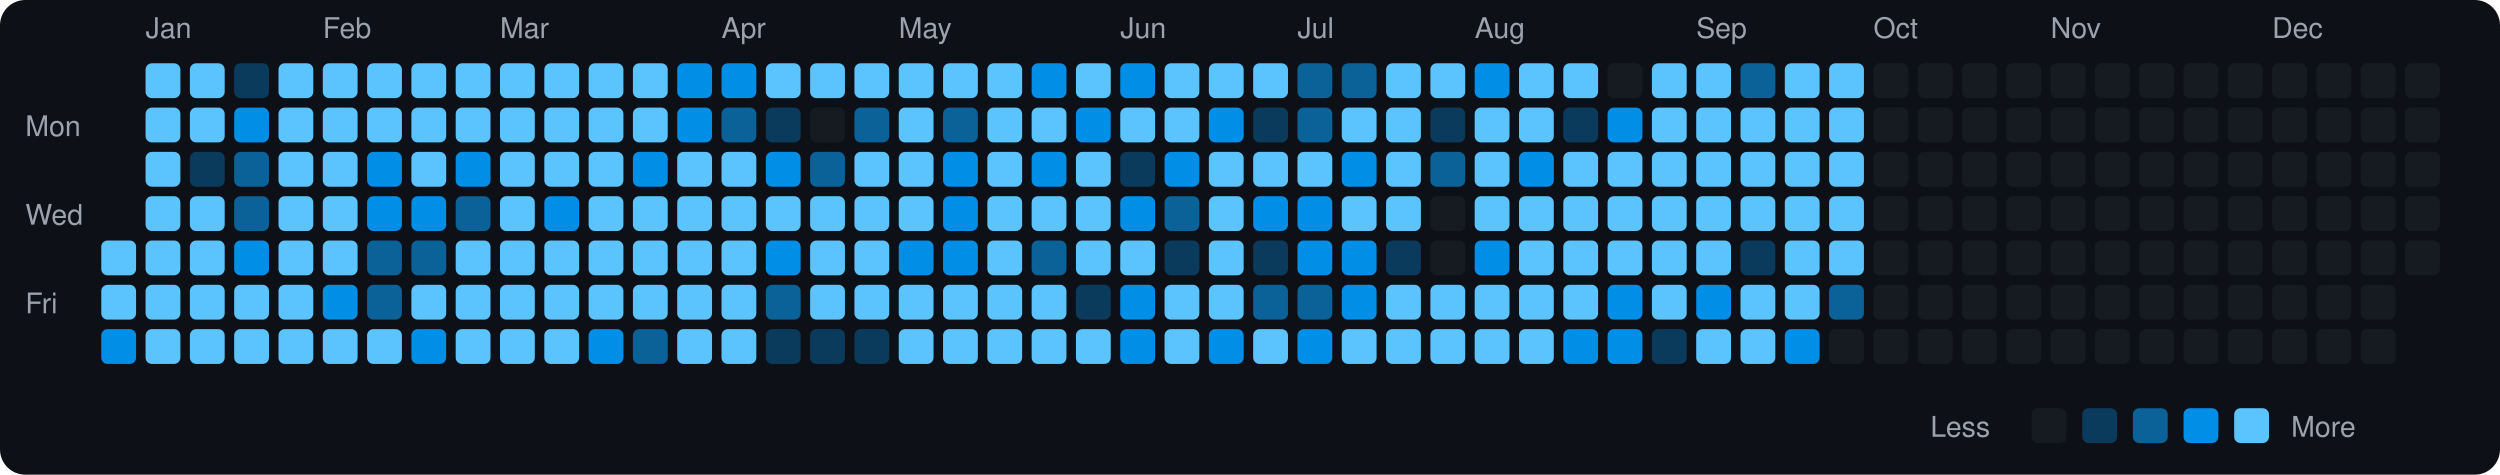
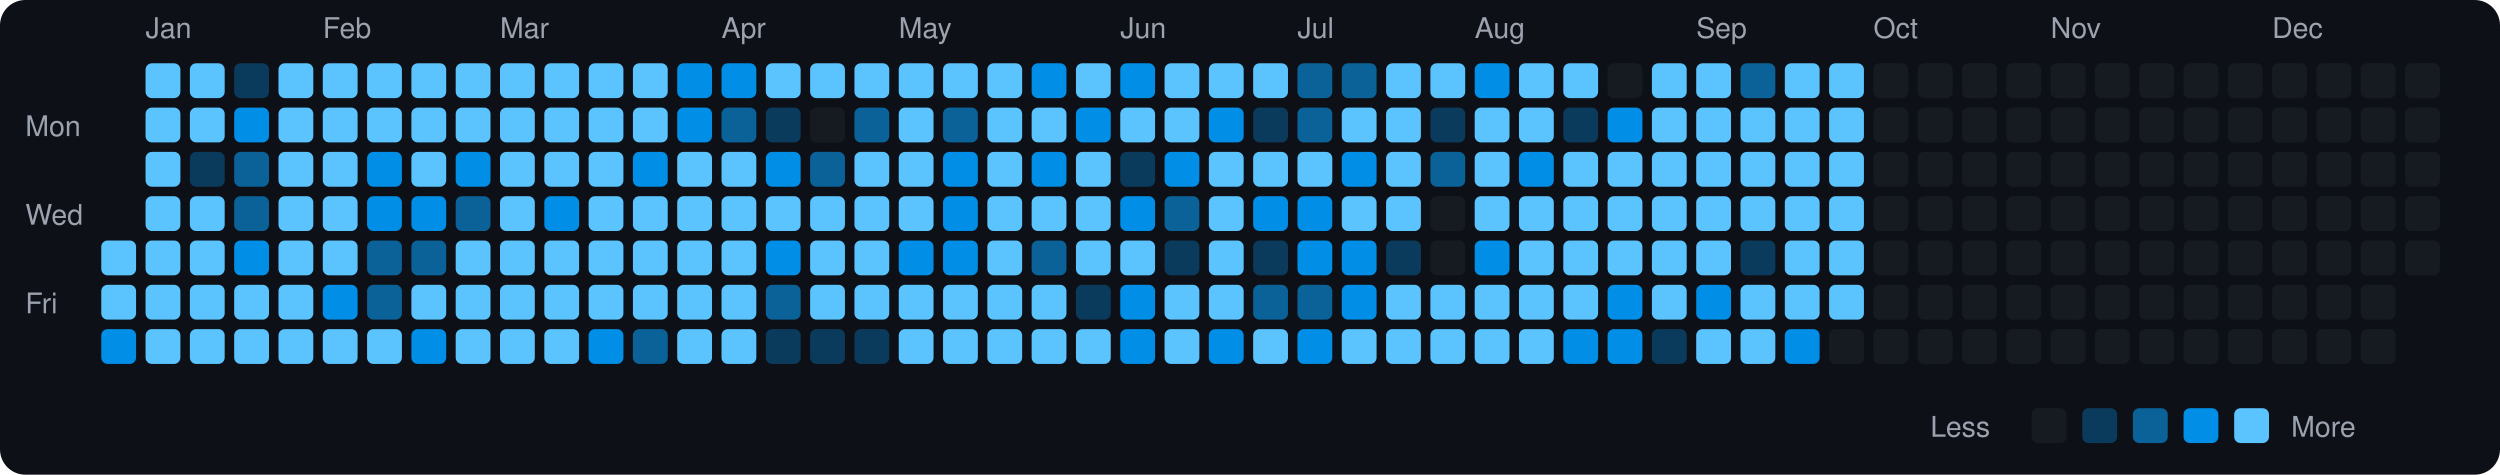
<svg xmlns="http://www.w3.org/2000/svg" viewBox="0 0 790 150" width="790" height="150">
  <rect width="790" height="150" fill="#0d1117" rx="8" ry="8" />
  <text x="8" y="43" fill="#9ca3af" font-size="9" font-family="-apple-system, BlinkMacSystemFont, 'Segoe UI', Helvetica, Arial, sans-serif">Mon</text>
  <text x="8" y="71" fill="#9ca3af" font-size="9" font-family="-apple-system, BlinkMacSystemFont, 'Segoe UI', Helvetica, Arial, sans-serif">Wed</text>
  <text x="8" y="99" fill="#9ca3af" font-size="9" font-family="-apple-system, BlinkMacSystemFont, 'Segoe UI', Helvetica, Arial, sans-serif">Fri</text>
  <rect x="32" y="76" width="11" height="11" rx="2" ry="2" fill="#5bc4ff">
    </rect>
  <rect x="32" y="90" width="11" height="11" rx="2" ry="2" fill="#5bc4ff">
    </rect>
  <rect x="32" y="104" width="11" height="11" rx="2" ry="2" fill="#008ee6">
    </rect>
  <text x="46" y="12" fill="#9ca3af" font-size="9" font-family="-apple-system, BlinkMacSystemFont, 'Segoe UI', Helvetica, Arial, sans-serif">Jan</text>
  <rect x="46" y="20" width="11" height="11" rx="2" ry="2" fill="#5bc4ff">
    </rect>
  <rect x="46" y="34" width="11" height="11" rx="2" ry="2" fill="#5bc4ff">
    </rect>
  <rect x="46" y="48" width="11" height="11" rx="2" ry="2" fill="#5bc4ff">
    </rect>
  <rect x="46" y="62" width="11" height="11" rx="2" ry="2" fill="#5bc4ff">
    </rect>
  <rect x="46" y="76" width="11" height="11" rx="2" ry="2" fill="#5bc4ff">
    </rect>
  <rect x="46" y="90" width="11" height="11" rx="2" ry="2" fill="#5bc4ff">
    </rect>
  <rect x="46" y="104" width="11" height="11" rx="2" ry="2" fill="#5bc4ff">
    </rect>
  <rect x="60" y="20" width="11" height="11" rx="2" ry="2" fill="#5bc4ff">
    </rect>
  <rect x="60" y="34" width="11" height="11" rx="2" ry="2" fill="#5bc4ff">
    </rect>
  <rect x="60" y="48" width="11" height="11" rx="2" ry="2" fill="#0b3b5c">
    </rect>
  <rect x="60" y="62" width="11" height="11" rx="2" ry="2" fill="#5bc4ff">
    </rect>
  <rect x="60" y="76" width="11" height="11" rx="2" ry="2" fill="#5bc4ff">
    </rect>
  <rect x="60" y="90" width="11" height="11" rx="2" ry="2" fill="#5bc4ff">
    </rect>
  <rect x="60" y="104" width="11" height="11" rx="2" ry="2" fill="#5bc4ff">
    </rect>
  <rect x="74" y="20" width="11" height="11" rx="2" ry="2" fill="#0b3b5c">
    </rect>
  <rect x="74" y="34" width="11" height="11" rx="2" ry="2" fill="#008ee6">
    </rect>
  <rect x="74" y="48" width="11" height="11" rx="2" ry="2" fill="#0a6299">
    </rect>
  <rect x="74" y="62" width="11" height="11" rx="2" ry="2" fill="#0a6299">
    </rect>
  <rect x="74" y="76" width="11" height="11" rx="2" ry="2" fill="#008ee6">
    </rect>
  <rect x="74" y="90" width="11" height="11" rx="2" ry="2" fill="#5bc4ff">
    </rect>
  <rect x="74" y="104" width="11" height="11" rx="2" ry="2" fill="#5bc4ff">
    </rect>
  <rect x="88" y="20" width="11" height="11" rx="2" ry="2" fill="#5bc4ff">
    </rect>
  <rect x="88" y="34" width="11" height="11" rx="2" ry="2" fill="#5bc4ff">
    </rect>
  <rect x="88" y="48" width="11" height="11" rx="2" ry="2" fill="#5bc4ff">
    </rect>
  <rect x="88" y="62" width="11" height="11" rx="2" ry="2" fill="#5bc4ff">
    </rect>
  <rect x="88" y="76" width="11" height="11" rx="2" ry="2" fill="#5bc4ff">
    </rect>
  <rect x="88" y="90" width="11" height="11" rx="2" ry="2" fill="#5bc4ff">
    </rect>
  <rect x="88" y="104" width="11" height="11" rx="2" ry="2" fill="#5bc4ff">
    </rect>
  <text x="102" y="12" fill="#9ca3af" font-size="9" font-family="-apple-system, BlinkMacSystemFont, 'Segoe UI', Helvetica, Arial, sans-serif">Feb</text>
  <rect x="102" y="20" width="11" height="11" rx="2" ry="2" fill="#5bc4ff">
    </rect>
  <rect x="102" y="34" width="11" height="11" rx="2" ry="2" fill="#5bc4ff">
    </rect>
  <rect x="102" y="48" width="11" height="11" rx="2" ry="2" fill="#5bc4ff">
    </rect>
  <rect x="102" y="62" width="11" height="11" rx="2" ry="2" fill="#5bc4ff">
    </rect>
  <rect x="102" y="76" width="11" height="11" rx="2" ry="2" fill="#5bc4ff">
    </rect>
  <rect x="102" y="90" width="11" height="11" rx="2" ry="2" fill="#008ee6">
    </rect>
  <rect x="102" y="104" width="11" height="11" rx="2" ry="2" fill="#5bc4ff">
    </rect>
  <rect x="116" y="20" width="11" height="11" rx="2" ry="2" fill="#5bc4ff">
    </rect>
  <rect x="116" y="34" width="11" height="11" rx="2" ry="2" fill="#5bc4ff">
    </rect>
  <rect x="116" y="48" width="11" height="11" rx="2" ry="2" fill="#008ee6">
    </rect>
  <rect x="116" y="62" width="11" height="11" rx="2" ry="2" fill="#008ee6">
    </rect>
  <rect x="116" y="76" width="11" height="11" rx="2" ry="2" fill="#0a6299">
    </rect>
  <rect x="116" y="90" width="11" height="11" rx="2" ry="2" fill="#0a6299">
    </rect>
  <rect x="116" y="104" width="11" height="11" rx="2" ry="2" fill="#5bc4ff">
    </rect>
  <rect x="130" y="20" width="11" height="11" rx="2" ry="2" fill="#5bc4ff">
    </rect>
  <rect x="130" y="34" width="11" height="11" rx="2" ry="2" fill="#5bc4ff">
    </rect>
  <rect x="130" y="48" width="11" height="11" rx="2" ry="2" fill="#5bc4ff">
    </rect>
  <rect x="130" y="62" width="11" height="11" rx="2" ry="2" fill="#008ee6">
    </rect>
  <rect x="130" y="76" width="11" height="11" rx="2" ry="2" fill="#0a6299">
    </rect>
  <rect x="130" y="90" width="11" height="11" rx="2" ry="2" fill="#5bc4ff">
    </rect>
  <rect x="130" y="104" width="11" height="11" rx="2" ry="2" fill="#008ee6">
    </rect>
  <rect x="144" y="20" width="11" height="11" rx="2" ry="2" fill="#5bc4ff">
    </rect>
  <rect x="144" y="34" width="11" height="11" rx="2" ry="2" fill="#5bc4ff">
    </rect>
  <rect x="144" y="48" width="11" height="11" rx="2" ry="2" fill="#008ee6">
    </rect>
  <rect x="144" y="62" width="11" height="11" rx="2" ry="2" fill="#0a6299">
    </rect>
  <rect x="144" y="76" width="11" height="11" rx="2" ry="2" fill="#5bc4ff">
    </rect>
  <rect x="144" y="90" width="11" height="11" rx="2" ry="2" fill="#5bc4ff">
    </rect>
  <rect x="144" y="104" width="11" height="11" rx="2" ry="2" fill="#5bc4ff">
    </rect>
  <text x="158" y="12" fill="#9ca3af" font-size="9" font-family="-apple-system, BlinkMacSystemFont, 'Segoe UI', Helvetica, Arial, sans-serif">Mar</text>
  <rect x="158" y="20" width="11" height="11" rx="2" ry="2" fill="#5bc4ff">
    </rect>
  <rect x="158" y="34" width="11" height="11" rx="2" ry="2" fill="#5bc4ff">
    </rect>
  <rect x="158" y="48" width="11" height="11" rx="2" ry="2" fill="#5bc4ff">
    </rect>
  <rect x="158" y="62" width="11" height="11" rx="2" ry="2" fill="#5bc4ff">
    </rect>
  <rect x="158" y="76" width="11" height="11" rx="2" ry="2" fill="#5bc4ff">
    </rect>
  <rect x="158" y="90" width="11" height="11" rx="2" ry="2" fill="#5bc4ff">
    </rect>
  <rect x="158" y="104" width="11" height="11" rx="2" ry="2" fill="#5bc4ff">
    </rect>
  <rect x="172" y="20" width="11" height="11" rx="2" ry="2" fill="#5bc4ff">
    </rect>
  <rect x="172" y="34" width="11" height="11" rx="2" ry="2" fill="#5bc4ff">
    </rect>
  <rect x="172" y="48" width="11" height="11" rx="2" ry="2" fill="#5bc4ff">
    </rect>
  <rect x="172" y="62" width="11" height="11" rx="2" ry="2" fill="#008ee6">
    </rect>
  <rect x="172" y="76" width="11" height="11" rx="2" ry="2" fill="#5bc4ff">
    </rect>
  <rect x="172" y="90" width="11" height="11" rx="2" ry="2" fill="#5bc4ff">
    </rect>
  <rect x="172" y="104" width="11" height="11" rx="2" ry="2" fill="#5bc4ff">
    </rect>
  <rect x="186" y="20" width="11" height="11" rx="2" ry="2" fill="#5bc4ff">
    </rect>
  <rect x="186" y="34" width="11" height="11" rx="2" ry="2" fill="#5bc4ff">
    </rect>
  <rect x="186" y="48" width="11" height="11" rx="2" ry="2" fill="#5bc4ff">
    </rect>
  <rect x="186" y="62" width="11" height="11" rx="2" ry="2" fill="#5bc4ff">
    </rect>
  <rect x="186" y="76" width="11" height="11" rx="2" ry="2" fill="#5bc4ff">
    </rect>
  <rect x="186" y="90" width="11" height="11" rx="2" ry="2" fill="#5bc4ff">
    </rect>
  <rect x="186" y="104" width="11" height="11" rx="2" ry="2" fill="#008ee6">
    </rect>
  <rect x="200" y="20" width="11" height="11" rx="2" ry="2" fill="#5bc4ff">
    </rect>
  <rect x="200" y="34" width="11" height="11" rx="2" ry="2" fill="#5bc4ff">
    </rect>
  <rect x="200" y="48" width="11" height="11" rx="2" ry="2" fill="#008ee6">
    </rect>
  <rect x="200" y="62" width="11" height="11" rx="2" ry="2" fill="#5bc4ff">
    </rect>
  <rect x="200" y="76" width="11" height="11" rx="2" ry="2" fill="#5bc4ff">
    </rect>
  <rect x="200" y="90" width="11" height="11" rx="2" ry="2" fill="#5bc4ff">
    </rect>
  <rect x="200" y="104" width="11" height="11" rx="2" ry="2" fill="#0a6299">
    </rect>
  <rect x="214" y="20" width="11" height="11" rx="2" ry="2" fill="#008ee6">
    </rect>
  <rect x="214" y="34" width="11" height="11" rx="2" ry="2" fill="#008ee6">
    </rect>
  <rect x="214" y="48" width="11" height="11" rx="2" ry="2" fill="#5bc4ff">
    </rect>
  <rect x="214" y="62" width="11" height="11" rx="2" ry="2" fill="#5bc4ff">
    </rect>
  <rect x="214" y="76" width="11" height="11" rx="2" ry="2" fill="#5bc4ff">
    </rect>
  <rect x="214" y="90" width="11" height="11" rx="2" ry="2" fill="#5bc4ff">
    </rect>
  <rect x="214" y="104" width="11" height="11" rx="2" ry="2" fill="#5bc4ff">
    </rect>
  <text x="228" y="12" fill="#9ca3af" font-size="9" font-family="-apple-system, BlinkMacSystemFont, 'Segoe UI', Helvetica, Arial, sans-serif">Apr</text>
  <rect x="228" y="20" width="11" height="11" rx="2" ry="2" fill="#008ee6">
    </rect>
  <rect x="228" y="34" width="11" height="11" rx="2" ry="2" fill="#0a6299">
    </rect>
  <rect x="228" y="48" width="11" height="11" rx="2" ry="2" fill="#5bc4ff">
    </rect>
  <rect x="228" y="62" width="11" height="11" rx="2" ry="2" fill="#5bc4ff">
    </rect>
  <rect x="228" y="76" width="11" height="11" rx="2" ry="2" fill="#5bc4ff">
    </rect>
  <rect x="228" y="90" width="11" height="11" rx="2" ry="2" fill="#5bc4ff">
    </rect>
  <rect x="228" y="104" width="11" height="11" rx="2" ry="2" fill="#5bc4ff">
    </rect>
  <rect x="242" y="20" width="11" height="11" rx="2" ry="2" fill="#5bc4ff">
    </rect>
  <rect x="242" y="34" width="11" height="11" rx="2" ry="2" fill="#0b3b5c">
    </rect>
  <rect x="242" y="48" width="11" height="11" rx="2" ry="2" fill="#008ee6">
    </rect>
  <rect x="242" y="62" width="11" height="11" rx="2" ry="2" fill="#5bc4ff">
    </rect>
  <rect x="242" y="76" width="11" height="11" rx="2" ry="2" fill="#008ee6">
    </rect>
  <rect x="242" y="90" width="11" height="11" rx="2" ry="2" fill="#0a6299">
    </rect>
  <rect x="242" y="104" width="11" height="11" rx="2" ry="2" fill="#0b3b5c">
    </rect>
  <rect x="256" y="20" width="11" height="11" rx="2" ry="2" fill="#5bc4ff">
    </rect>
  <rect x="256" y="34" width="11" height="11" rx="2" ry="2" fill="#161b22">
    </rect>
  <rect x="256" y="48" width="11" height="11" rx="2" ry="2" fill="#0a6299">
    </rect>
  <rect x="256" y="62" width="11" height="11" rx="2" ry="2" fill="#5bc4ff">
    </rect>
  <rect x="256" y="76" width="11" height="11" rx="2" ry="2" fill="#5bc4ff">
    </rect>
  <rect x="256" y="90" width="11" height="11" rx="2" ry="2" fill="#5bc4ff">
    </rect>
  <rect x="256" y="104" width="11" height="11" rx="2" ry="2" fill="#0b3b5c">
    </rect>
  <rect x="270" y="20" width="11" height="11" rx="2" ry="2" fill="#5bc4ff">
    </rect>
  <rect x="270" y="34" width="11" height="11" rx="2" ry="2" fill="#0a6299">
    </rect>
  <rect x="270" y="48" width="11" height="11" rx="2" ry="2" fill="#5bc4ff">
    </rect>
  <rect x="270" y="62" width="11" height="11" rx="2" ry="2" fill="#5bc4ff">
    </rect>
  <rect x="270" y="76" width="11" height="11" rx="2" ry="2" fill="#5bc4ff">
    </rect>
  <rect x="270" y="90" width="11" height="11" rx="2" ry="2" fill="#5bc4ff">
    </rect>
  <rect x="270" y="104" width="11" height="11" rx="2" ry="2" fill="#0b3b5c">
    </rect>
  <text x="284" y="12" fill="#9ca3af" font-size="9" font-family="-apple-system, BlinkMacSystemFont, 'Segoe UI', Helvetica, Arial, sans-serif">May</text>
  <rect x="284" y="20" width="11" height="11" rx="2" ry="2" fill="#5bc4ff">
    </rect>
  <rect x="284" y="34" width="11" height="11" rx="2" ry="2" fill="#5bc4ff">
    </rect>
  <rect x="284" y="48" width="11" height="11" rx="2" ry="2" fill="#5bc4ff">
    </rect>
  <rect x="284" y="62" width="11" height="11" rx="2" ry="2" fill="#5bc4ff">
    </rect>
  <rect x="284" y="76" width="11" height="11" rx="2" ry="2" fill="#008ee6">
    </rect>
  <rect x="284" y="90" width="11" height="11" rx="2" ry="2" fill="#5bc4ff">
    </rect>
  <rect x="284" y="104" width="11" height="11" rx="2" ry="2" fill="#5bc4ff">
    </rect>
  <rect x="298" y="20" width="11" height="11" rx="2" ry="2" fill="#5bc4ff">
    </rect>
  <rect x="298" y="34" width="11" height="11" rx="2" ry="2" fill="#0a6299">
    </rect>
  <rect x="298" y="48" width="11" height="11" rx="2" ry="2" fill="#008ee6">
    </rect>
  <rect x="298" y="62" width="11" height="11" rx="2" ry="2" fill="#008ee6">
    </rect>
  <rect x="298" y="76" width="11" height="11" rx="2" ry="2" fill="#008ee6">
    </rect>
  <rect x="298" y="90" width="11" height="11" rx="2" ry="2" fill="#5bc4ff">
    </rect>
  <rect x="298" y="104" width="11" height="11" rx="2" ry="2" fill="#5bc4ff">
    </rect>
  <rect x="312" y="20" width="11" height="11" rx="2" ry="2" fill="#5bc4ff">
    </rect>
  <rect x="312" y="34" width="11" height="11" rx="2" ry="2" fill="#5bc4ff">
    </rect>
  <rect x="312" y="48" width="11" height="11" rx="2" ry="2" fill="#5bc4ff">
    </rect>
  <rect x="312" y="62" width="11" height="11" rx="2" ry="2" fill="#5bc4ff">
    </rect>
  <rect x="312" y="76" width="11" height="11" rx="2" ry="2" fill="#5bc4ff">
    </rect>
  <rect x="312" y="90" width="11" height="11" rx="2" ry="2" fill="#5bc4ff">
    </rect>
  <rect x="312" y="104" width="11" height="11" rx="2" ry="2" fill="#5bc4ff">
    </rect>
  <rect x="326" y="20" width="11" height="11" rx="2" ry="2" fill="#008ee6">
    </rect>
  <rect x="326" y="34" width="11" height="11" rx="2" ry="2" fill="#5bc4ff">
    </rect>
  <rect x="326" y="48" width="11" height="11" rx="2" ry="2" fill="#008ee6">
    </rect>
  <rect x="326" y="62" width="11" height="11" rx="2" ry="2" fill="#5bc4ff">
    </rect>
  <rect x="326" y="76" width="11" height="11" rx="2" ry="2" fill="#0a6299">
    </rect>
  <rect x="326" y="90" width="11" height="11" rx="2" ry="2" fill="#5bc4ff">
    </rect>
  <rect x="326" y="104" width="11" height="11" rx="2" ry="2" fill="#5bc4ff">
    </rect>
  <rect x="340" y="20" width="11" height="11" rx="2" ry="2" fill="#5bc4ff">
    </rect>
  <rect x="340" y="34" width="11" height="11" rx="2" ry="2" fill="#008ee6">
    </rect>
  <rect x="340" y="48" width="11" height="11" rx="2" ry="2" fill="#5bc4ff">
    </rect>
  <rect x="340" y="62" width="11" height="11" rx="2" ry="2" fill="#5bc4ff">
    </rect>
  <rect x="340" y="76" width="11" height="11" rx="2" ry="2" fill="#5bc4ff">
    </rect>
  <rect x="340" y="90" width="11" height="11" rx="2" ry="2" fill="#0b3b5c">
    </rect>
  <rect x="340" y="104" width="11" height="11" rx="2" ry="2" fill="#5bc4ff">
    </rect>
  <text x="354" y="12" fill="#9ca3af" font-size="9" font-family="-apple-system, BlinkMacSystemFont, 'Segoe UI', Helvetica, Arial, sans-serif">Jun</text>
  <rect x="354" y="20" width="11" height="11" rx="2" ry="2" fill="#008ee6">
    </rect>
  <rect x="354" y="34" width="11" height="11" rx="2" ry="2" fill="#5bc4ff">
    </rect>
  <rect x="354" y="48" width="11" height="11" rx="2" ry="2" fill="#0b3b5c">
    </rect>
  <rect x="354" y="62" width="11" height="11" rx="2" ry="2" fill="#008ee6">
    </rect>
  <rect x="354" y="76" width="11" height="11" rx="2" ry="2" fill="#5bc4ff">
    </rect>
  <rect x="354" y="90" width="11" height="11" rx="2" ry="2" fill="#008ee6">
    </rect>
  <rect x="354" y="104" width="11" height="11" rx="2" ry="2" fill="#008ee6">
    </rect>
  <rect x="368" y="20" width="11" height="11" rx="2" ry="2" fill="#5bc4ff">
    </rect>
  <rect x="368" y="34" width="11" height="11" rx="2" ry="2" fill="#5bc4ff">
    </rect>
  <rect x="368" y="48" width="11" height="11" rx="2" ry="2" fill="#008ee6">
    </rect>
  <rect x="368" y="62" width="11" height="11" rx="2" ry="2" fill="#0a6299">
    </rect>
  <rect x="368" y="76" width="11" height="11" rx="2" ry="2" fill="#0b3b5c">
    </rect>
  <rect x="368" y="90" width="11" height="11" rx="2" ry="2" fill="#5bc4ff">
    </rect>
  <rect x="368" y="104" width="11" height="11" rx="2" ry="2" fill="#5bc4ff">
    </rect>
  <rect x="382" y="20" width="11" height="11" rx="2" ry="2" fill="#5bc4ff">
    </rect>
  <rect x="382" y="34" width="11" height="11" rx="2" ry="2" fill="#008ee6">
    </rect>
  <rect x="382" y="48" width="11" height="11" rx="2" ry="2" fill="#5bc4ff">
    </rect>
  <rect x="382" y="62" width="11" height="11" rx="2" ry="2" fill="#5bc4ff">
    </rect>
  <rect x="382" y="76" width="11" height="11" rx="2" ry="2" fill="#5bc4ff">
    </rect>
  <rect x="382" y="90" width="11" height="11" rx="2" ry="2" fill="#5bc4ff">
    </rect>
  <rect x="382" y="104" width="11" height="11" rx="2" ry="2" fill="#008ee6">
    </rect>
  <rect x="396" y="20" width="11" height="11" rx="2" ry="2" fill="#5bc4ff">
    </rect>
  <rect x="396" y="34" width="11" height="11" rx="2" ry="2" fill="#0b3b5c">
    </rect>
  <rect x="396" y="48" width="11" height="11" rx="2" ry="2" fill="#5bc4ff">
    </rect>
  <rect x="396" y="62" width="11" height="11" rx="2" ry="2" fill="#008ee6">
    </rect>
  <rect x="396" y="76" width="11" height="11" rx="2" ry="2" fill="#0b3b5c">
    </rect>
  <rect x="396" y="90" width="11" height="11" rx="2" ry="2" fill="#0a6299">
    </rect>
  <rect x="396" y="104" width="11" height="11" rx="2" ry="2" fill="#5bc4ff">
    </rect>
  <text x="410" y="12" fill="#9ca3af" font-size="9" font-family="-apple-system, BlinkMacSystemFont, 'Segoe UI', Helvetica, Arial, sans-serif">Jul</text>
  <rect x="410" y="20" width="11" height="11" rx="2" ry="2" fill="#0a6299">
    </rect>
  <rect x="410" y="34" width="11" height="11" rx="2" ry="2" fill="#0a6299">
    </rect>
  <rect x="410" y="48" width="11" height="11" rx="2" ry="2" fill="#5bc4ff">
    </rect>
  <rect x="410" y="62" width="11" height="11" rx="2" ry="2" fill="#008ee6">
    </rect>
  <rect x="410" y="76" width="11" height="11" rx="2" ry="2" fill="#008ee6">
    </rect>
  <rect x="410" y="90" width="11" height="11" rx="2" ry="2" fill="#0a6299">
    </rect>
  <rect x="410" y="104" width="11" height="11" rx="2" ry="2" fill="#008ee6">
    </rect>
  <rect x="424" y="20" width="11" height="11" rx="2" ry="2" fill="#0a6299">
    </rect>
  <rect x="424" y="34" width="11" height="11" rx="2" ry="2" fill="#5bc4ff">
    </rect>
  <rect x="424" y="48" width="11" height="11" rx="2" ry="2" fill="#008ee6">
    </rect>
  <rect x="424" y="62" width="11" height="11" rx="2" ry="2" fill="#5bc4ff">
    </rect>
  <rect x="424" y="76" width="11" height="11" rx="2" ry="2" fill="#008ee6">
    </rect>
  <rect x="424" y="90" width="11" height="11" rx="2" ry="2" fill="#008ee6">
    </rect>
  <rect x="424" y="104" width="11" height="11" rx="2" ry="2" fill="#5bc4ff">
    </rect>
  <rect x="438" y="20" width="11" height="11" rx="2" ry="2" fill="#5bc4ff">
    </rect>
  <rect x="438" y="34" width="11" height="11" rx="2" ry="2" fill="#5bc4ff">
    </rect>
  <rect x="438" y="48" width="11" height="11" rx="2" ry="2" fill="#5bc4ff">
    </rect>
  <rect x="438" y="62" width="11" height="11" rx="2" ry="2" fill="#5bc4ff">
    </rect>
  <rect x="438" y="76" width="11" height="11" rx="2" ry="2" fill="#0b3b5c">
    </rect>
  <rect x="438" y="90" width="11" height="11" rx="2" ry="2" fill="#5bc4ff">
    </rect>
  <rect x="438" y="104" width="11" height="11" rx="2" ry="2" fill="#5bc4ff">
    </rect>
  <rect x="452" y="20" width="11" height="11" rx="2" ry="2" fill="#5bc4ff">
    </rect>
  <rect x="452" y="34" width="11" height="11" rx="2" ry="2" fill="#0b3b5c">
    </rect>
  <rect x="452" y="48" width="11" height="11" rx="2" ry="2" fill="#0a6299">
    </rect>
  <rect x="452" y="62" width="11" height="11" rx="2" ry="2" fill="#161b22">
    </rect>
  <rect x="452" y="76" width="11" height="11" rx="2" ry="2" fill="#161b22">
    </rect>
  <rect x="452" y="90" width="11" height="11" rx="2" ry="2" fill="#5bc4ff">
    </rect>
  <rect x="452" y="104" width="11" height="11" rx="2" ry="2" fill="#5bc4ff">
    </rect>
  <text x="466" y="12" fill="#9ca3af" font-size="9" font-family="-apple-system, BlinkMacSystemFont, 'Segoe UI', Helvetica, Arial, sans-serif">Aug</text>
  <rect x="466" y="20" width="11" height="11" rx="2" ry="2" fill="#008ee6">
    </rect>
  <rect x="466" y="34" width="11" height="11" rx="2" ry="2" fill="#5bc4ff">
    </rect>
  <rect x="466" y="48" width="11" height="11" rx="2" ry="2" fill="#5bc4ff">
    </rect>
  <rect x="466" y="62" width="11" height="11" rx="2" ry="2" fill="#5bc4ff">
    </rect>
  <rect x="466" y="76" width="11" height="11" rx="2" ry="2" fill="#008ee6">
    </rect>
  <rect x="466" y="90" width="11" height="11" rx="2" ry="2" fill="#5bc4ff">
    </rect>
  <rect x="466" y="104" width="11" height="11" rx="2" ry="2" fill="#5bc4ff">
    </rect>
  <rect x="480" y="20" width="11" height="11" rx="2" ry="2" fill="#5bc4ff">
    </rect>
  <rect x="480" y="34" width="11" height="11" rx="2" ry="2" fill="#5bc4ff">
    </rect>
  <rect x="480" y="48" width="11" height="11" rx="2" ry="2" fill="#008ee6">
    </rect>
  <rect x="480" y="62" width="11" height="11" rx="2" ry="2" fill="#5bc4ff">
    </rect>
  <rect x="480" y="76" width="11" height="11" rx="2" ry="2" fill="#5bc4ff">
    </rect>
  <rect x="480" y="90" width="11" height="11" rx="2" ry="2" fill="#5bc4ff">
    </rect>
  <rect x="480" y="104" width="11" height="11" rx="2" ry="2" fill="#5bc4ff">
    </rect>
  <rect x="494" y="20" width="11" height="11" rx="2" ry="2" fill="#5bc4ff">
    </rect>
  <rect x="494" y="34" width="11" height="11" rx="2" ry="2" fill="#0b3b5c">
    </rect>
  <rect x="494" y="48" width="11" height="11" rx="2" ry="2" fill="#5bc4ff">
    </rect>
  <rect x="494" y="62" width="11" height="11" rx="2" ry="2" fill="#5bc4ff">
    </rect>
  <rect x="494" y="76" width="11" height="11" rx="2" ry="2" fill="#5bc4ff">
    </rect>
  <rect x="494" y="90" width="11" height="11" rx="2" ry="2" fill="#5bc4ff">
    </rect>
  <rect x="494" y="104" width="11" height="11" rx="2" ry="2" fill="#008ee6">
    </rect>
  <rect x="508" y="20" width="11" height="11" rx="2" ry="2" fill="#161b22">
    </rect>
  <rect x="508" y="34" width="11" height="11" rx="2" ry="2" fill="#008ee6">
    </rect>
  <rect x="508" y="48" width="11" height="11" rx="2" ry="2" fill="#5bc4ff">
    </rect>
  <rect x="508" y="62" width="11" height="11" rx="2" ry="2" fill="#5bc4ff">
    </rect>
  <rect x="508" y="76" width="11" height="11" rx="2" ry="2" fill="#5bc4ff">
    </rect>
  <rect x="508" y="90" width="11" height="11" rx="2" ry="2" fill="#008ee6">
    </rect>
  <rect x="508" y="104" width="11" height="11" rx="2" ry="2" fill="#008ee6">
    </rect>
  <rect x="522" y="20" width="11" height="11" rx="2" ry="2" fill="#5bc4ff">
    </rect>
  <rect x="522" y="34" width="11" height="11" rx="2" ry="2" fill="#5bc4ff">
    </rect>
  <rect x="522" y="48" width="11" height="11" rx="2" ry="2" fill="#5bc4ff">
    </rect>
  <rect x="522" y="62" width="11" height="11" rx="2" ry="2" fill="#5bc4ff">
    </rect>
  <rect x="522" y="76" width="11" height="11" rx="2" ry="2" fill="#5bc4ff">
    </rect>
  <rect x="522" y="90" width="11" height="11" rx="2" ry="2" fill="#5bc4ff">
    </rect>
  <rect x="522" y="104" width="11" height="11" rx="2" ry="2" fill="#0b3b5c">
    </rect>
  <text x="536" y="12" fill="#9ca3af" font-size="9" font-family="-apple-system, BlinkMacSystemFont, 'Segoe UI', Helvetica, Arial, sans-serif">Sep</text>
  <rect x="536" y="20" width="11" height="11" rx="2" ry="2" fill="#5bc4ff">
    </rect>
  <rect x="536" y="34" width="11" height="11" rx="2" ry="2" fill="#5bc4ff">
    </rect>
  <rect x="536" y="48" width="11" height="11" rx="2" ry="2" fill="#5bc4ff">
    </rect>
  <rect x="536" y="62" width="11" height="11" rx="2" ry="2" fill="#5bc4ff">
    </rect>
  <rect x="536" y="76" width="11" height="11" rx="2" ry="2" fill="#5bc4ff">
    </rect>
  <rect x="536" y="90" width="11" height="11" rx="2" ry="2" fill="#008ee6">
    </rect>
  <rect x="536" y="104" width="11" height="11" rx="2" ry="2" fill="#5bc4ff">
    </rect>
  <rect x="550" y="20" width="11" height="11" rx="2" ry="2" fill="#0a6299">
    </rect>
  <rect x="550" y="34" width="11" height="11" rx="2" ry="2" fill="#5bc4ff">
    </rect>
  <rect x="550" y="48" width="11" height="11" rx="2" ry="2" fill="#5bc4ff">
    </rect>
  <rect x="550" y="62" width="11" height="11" rx="2" ry="2" fill="#5bc4ff">
    </rect>
  <rect x="550" y="76" width="11" height="11" rx="2" ry="2" fill="#0b3b5c">
    </rect>
  <rect x="550" y="90" width="11" height="11" rx="2" ry="2" fill="#5bc4ff">
    </rect>
  <rect x="550" y="104" width="11" height="11" rx="2" ry="2" fill="#5bc4ff">
    </rect>
  <rect x="564" y="20" width="11" height="11" rx="2" ry="2" fill="#5bc4ff">
    </rect>
  <rect x="564" y="34" width="11" height="11" rx="2" ry="2" fill="#5bc4ff">
    </rect>
  <rect x="564" y="48" width="11" height="11" rx="2" ry="2" fill="#5bc4ff">
    </rect>
  <rect x="564" y="62" width="11" height="11" rx="2" ry="2" fill="#5bc4ff">
    </rect>
  <rect x="564" y="76" width="11" height="11" rx="2" ry="2" fill="#5bc4ff">
    </rect>
  <rect x="564" y="90" width="11" height="11" rx="2" ry="2" fill="#5bc4ff">
    </rect>
  <rect x="564" y="104" width="11" height="11" rx="2" ry="2" fill="#008ee6">
    </rect>
  <rect x="578" y="20" width="11" height="11" rx="2" ry="2" fill="#5bc4ff">
    </rect>
  <rect x="578" y="34" width="11" height="11" rx="2" ry="2" fill="#5bc4ff">
    </rect>
  <rect x="578" y="48" width="11" height="11" rx="2" ry="2" fill="#5bc4ff">
    </rect>
  <rect x="578" y="62" width="11" height="11" rx="2" ry="2" fill="#5bc4ff">
    </rect>
  <rect x="578" y="76" width="11" height="11" rx="2" ry="2" fill="#5bc4ff">
    </rect>
-   <rect x="578" y="90" width="11" height="11" rx="2" ry="2" fill="#0a6299">
+   <rect x="578" y="90" width="11" height="11" rx="2" ry="2" fill="#5bc4ff">
    </rect>
  <rect x="578" y="104" width="11" height="11" rx="2" ry="2" fill="#161b22">
    </rect>
  <text x="592" y="12" fill="#9ca3af" font-size="9" font-family="-apple-system, BlinkMacSystemFont, 'Segoe UI', Helvetica, Arial, sans-serif">Oct</text>
  <rect x="592" y="20" width="11" height="11" rx="2" ry="2" fill="#161b22">
    </rect>
  <rect x="592" y="34" width="11" height="11" rx="2" ry="2" fill="#161b22">
    </rect>
  <rect x="592" y="48" width="11" height="11" rx="2" ry="2" fill="#161b22">
    </rect>
  <rect x="592" y="62" width="11" height="11" rx="2" ry="2" fill="#161b22">
    </rect>
  <rect x="592" y="76" width="11" height="11" rx="2" ry="2" fill="#161b22">
    </rect>
  <rect x="592" y="90" width="11" height="11" rx="2" ry="2" fill="#161b22">
    </rect>
  <rect x="592" y="104" width="11" height="11" rx="2" ry="2" fill="#161b22">
    </rect>
  <rect x="606" y="20" width="11" height="11" rx="2" ry="2" fill="#161b22">
    </rect>
  <rect x="606" y="34" width="11" height="11" rx="2" ry="2" fill="#161b22">
    </rect>
  <rect x="606" y="48" width="11" height="11" rx="2" ry="2" fill="#161b22">
    </rect>
  <rect x="606" y="62" width="11" height="11" rx="2" ry="2" fill="#161b22">
    </rect>
  <rect x="606" y="76" width="11" height="11" rx="2" ry="2" fill="#161b22">
    </rect>
  <rect x="606" y="90" width="11" height="11" rx="2" ry="2" fill="#161b22">
    </rect>
  <rect x="606" y="104" width="11" height="11" rx="2" ry="2" fill="#161b22">
    </rect>
  <rect x="620" y="20" width="11" height="11" rx="2" ry="2" fill="#161b22">
    </rect>
  <rect x="620" y="34" width="11" height="11" rx="2" ry="2" fill="#161b22">
    </rect>
  <rect x="620" y="48" width="11" height="11" rx="2" ry="2" fill="#161b22">
    </rect>
  <rect x="620" y="62" width="11" height="11" rx="2" ry="2" fill="#161b22">
    </rect>
  <rect x="620" y="76" width="11" height="11" rx="2" ry="2" fill="#161b22">
    </rect>
  <rect x="620" y="90" width="11" height="11" rx="2" ry="2" fill="#161b22">
    </rect>
  <rect x="620" y="104" width="11" height="11" rx="2" ry="2" fill="#161b22">
    </rect>
  <rect x="634" y="20" width="11" height="11" rx="2" ry="2" fill="#161b22">
    </rect>
  <rect x="634" y="34" width="11" height="11" rx="2" ry="2" fill="#161b22">
    </rect>
  <rect x="634" y="48" width="11" height="11" rx="2" ry="2" fill="#161b22">
    </rect>
  <rect x="634" y="62" width="11" height="11" rx="2" ry="2" fill="#161b22">
    </rect>
  <rect x="634" y="76" width="11" height="11" rx="2" ry="2" fill="#161b22">
    </rect>
  <rect x="634" y="90" width="11" height="11" rx="2" ry="2" fill="#161b22">
    </rect>
  <rect x="634" y="104" width="11" height="11" rx="2" ry="2" fill="#161b22">
    </rect>
  <text x="648" y="12" fill="#9ca3af" font-size="9" font-family="-apple-system, BlinkMacSystemFont, 'Segoe UI', Helvetica, Arial, sans-serif">Nov</text>
  <rect x="648" y="20" width="11" height="11" rx="2" ry="2" fill="#161b22">
    </rect>
  <rect x="648" y="34" width="11" height="11" rx="2" ry="2" fill="#161b22">
    </rect>
  <rect x="648" y="48" width="11" height="11" rx="2" ry="2" fill="#161b22">
    </rect>
  <rect x="648" y="62" width="11" height="11" rx="2" ry="2" fill="#161b22">
    </rect>
  <rect x="648" y="76" width="11" height="11" rx="2" ry="2" fill="#161b22">
    </rect>
  <rect x="648" y="90" width="11" height="11" rx="2" ry="2" fill="#161b22">
    </rect>
  <rect x="648" y="104" width="11" height="11" rx="2" ry="2" fill="#161b22">
    </rect>
  <rect x="662" y="20" width="11" height="11" rx="2" ry="2" fill="#161b22">
    </rect>
  <rect x="662" y="34" width="11" height="11" rx="2" ry="2" fill="#161b22">
    </rect>
  <rect x="662" y="48" width="11" height="11" rx="2" ry="2" fill="#161b22">
    </rect>
  <rect x="662" y="62" width="11" height="11" rx="2" ry="2" fill="#161b22">
    </rect>
  <rect x="662" y="76" width="11" height="11" rx="2" ry="2" fill="#161b22">
    </rect>
  <rect x="662" y="90" width="11" height="11" rx="2" ry="2" fill="#161b22">
    </rect>
  <rect x="662" y="104" width="11" height="11" rx="2" ry="2" fill="#161b22">
    </rect>
  <rect x="676" y="20" width="11" height="11" rx="2" ry="2" fill="#161b22">
    </rect>
  <rect x="676" y="34" width="11" height="11" rx="2" ry="2" fill="#161b22">
    </rect>
  <rect x="676" y="48" width="11" height="11" rx="2" ry="2" fill="#161b22">
    </rect>
  <rect x="676" y="62" width="11" height="11" rx="2" ry="2" fill="#161b22">
    </rect>
  <rect x="676" y="76" width="11" height="11" rx="2" ry="2" fill="#161b22">
    </rect>
  <rect x="676" y="90" width="11" height="11" rx="2" ry="2" fill="#161b22">
    </rect>
  <rect x="676" y="104" width="11" height="11" rx="2" ry="2" fill="#161b22">
    </rect>
  <rect x="690" y="20" width="11" height="11" rx="2" ry="2" fill="#161b22">
    </rect>
  <rect x="690" y="34" width="11" height="11" rx="2" ry="2" fill="#161b22">
    </rect>
  <rect x="690" y="48" width="11" height="11" rx="2" ry="2" fill="#161b22">
    </rect>
  <rect x="690" y="62" width="11" height="11" rx="2" ry="2" fill="#161b22">
    </rect>
  <rect x="690" y="76" width="11" height="11" rx="2" ry="2" fill="#161b22">
    </rect>
  <rect x="690" y="90" width="11" height="11" rx="2" ry="2" fill="#161b22">
    </rect>
  <rect x="690" y="104" width="11" height="11" rx="2" ry="2" fill="#161b22">
    </rect>
  <rect x="704" y="20" width="11" height="11" rx="2" ry="2" fill="#161b22">
    </rect>
  <rect x="704" y="34" width="11" height="11" rx="2" ry="2" fill="#161b22">
    </rect>
  <rect x="704" y="48" width="11" height="11" rx="2" ry="2" fill="#161b22">
    </rect>
  <rect x="704" y="62" width="11" height="11" rx="2" ry="2" fill="#161b22">
    </rect>
  <rect x="704" y="76" width="11" height="11" rx="2" ry="2" fill="#161b22">
    </rect>
  <rect x="704" y="90" width="11" height="11" rx="2" ry="2" fill="#161b22">
    </rect>
  <rect x="704" y="104" width="11" height="11" rx="2" ry="2" fill="#161b22">
    </rect>
  <text x="718" y="12" fill="#9ca3af" font-size="9" font-family="-apple-system, BlinkMacSystemFont, 'Segoe UI', Helvetica, Arial, sans-serif">Dec</text>
  <rect x="718" y="20" width="11" height="11" rx="2" ry="2" fill="#161b22">
    </rect>
  <rect x="718" y="34" width="11" height="11" rx="2" ry="2" fill="#161b22">
    </rect>
  <rect x="718" y="48" width="11" height="11" rx="2" ry="2" fill="#161b22">
    </rect>
  <rect x="718" y="62" width="11" height="11" rx="2" ry="2" fill="#161b22">
    </rect>
  <rect x="718" y="76" width="11" height="11" rx="2" ry="2" fill="#161b22">
    </rect>
  <rect x="718" y="90" width="11" height="11" rx="2" ry="2" fill="#161b22">
    </rect>
  <rect x="718" y="104" width="11" height="11" rx="2" ry="2" fill="#161b22">
    </rect>
  <rect x="732" y="20" width="11" height="11" rx="2" ry="2" fill="#161b22">
    </rect>
  <rect x="732" y="34" width="11" height="11" rx="2" ry="2" fill="#161b22">
    </rect>
  <rect x="732" y="48" width="11" height="11" rx="2" ry="2" fill="#161b22">
    </rect>
  <rect x="732" y="62" width="11" height="11" rx="2" ry="2" fill="#161b22">
    </rect>
  <rect x="732" y="76" width="11" height="11" rx="2" ry="2" fill="#161b22">
    </rect>
  <rect x="732" y="90" width="11" height="11" rx="2" ry="2" fill="#161b22">
    </rect>
  <rect x="732" y="104" width="11" height="11" rx="2" ry="2" fill="#161b22">
    </rect>
  <rect x="746" y="20" width="11" height="11" rx="2" ry="2" fill="#161b22">
    </rect>
  <rect x="746" y="34" width="11" height="11" rx="2" ry="2" fill="#161b22">
    </rect>
  <rect x="746" y="48" width="11" height="11" rx="2" ry="2" fill="#161b22">
    </rect>
  <rect x="746" y="62" width="11" height="11" rx="2" ry="2" fill="#161b22">
    </rect>
  <rect x="746" y="76" width="11" height="11" rx="2" ry="2" fill="#161b22">
    </rect>
  <rect x="746" y="90" width="11" height="11" rx="2" ry="2" fill="#161b22">
    </rect>
  <rect x="746" y="104" width="11" height="11" rx="2" ry="2" fill="#161b22">
    </rect>
  <rect x="760" y="20" width="11" height="11" rx="2" ry="2" fill="#161b22">
    </rect>
  <rect x="760" y="34" width="11" height="11" rx="2" ry="2" fill="#161b22">
    </rect>
  <rect x="760" y="48" width="11" height="11" rx="2" ry="2" fill="#161b22">
    </rect>
  <rect x="760" y="62" width="11" height="11" rx="2" ry="2" fill="#161b22">
    </rect>
  <rect x="760" y="76" width="11" height="11" rx="2" ry="2" fill="#161b22">
    </rect>
  <text x="610" y="138" fill="#9ca3af" font-size="9" font-family="-apple-system, BlinkMacSystemFont, 'Segoe UI', Helvetica, Arial, sans-serif">Less</text>
  <rect x="642" y="129" width="11" height="11" rx="2" ry="2" fill="#161b22" />
  <rect x="658" y="129" width="11" height="11" rx="2" ry="2" fill="#0b3b5c" />
  <rect x="674" y="129" width="11" height="11" rx="2" ry="2" fill="#0a6299" />
  <rect x="690" y="129" width="11" height="11" rx="2" ry="2" fill="#008ee6" />
  <rect x="706" y="129" width="11" height="11" rx="2" ry="2" fill="#5bc4ff" />
  <text x="724" y="138" fill="#9ca3af" font-size="9" font-family="-apple-system, BlinkMacSystemFont, 'Segoe UI', Helvetica, Arial, sans-serif">More</text>
</svg>
